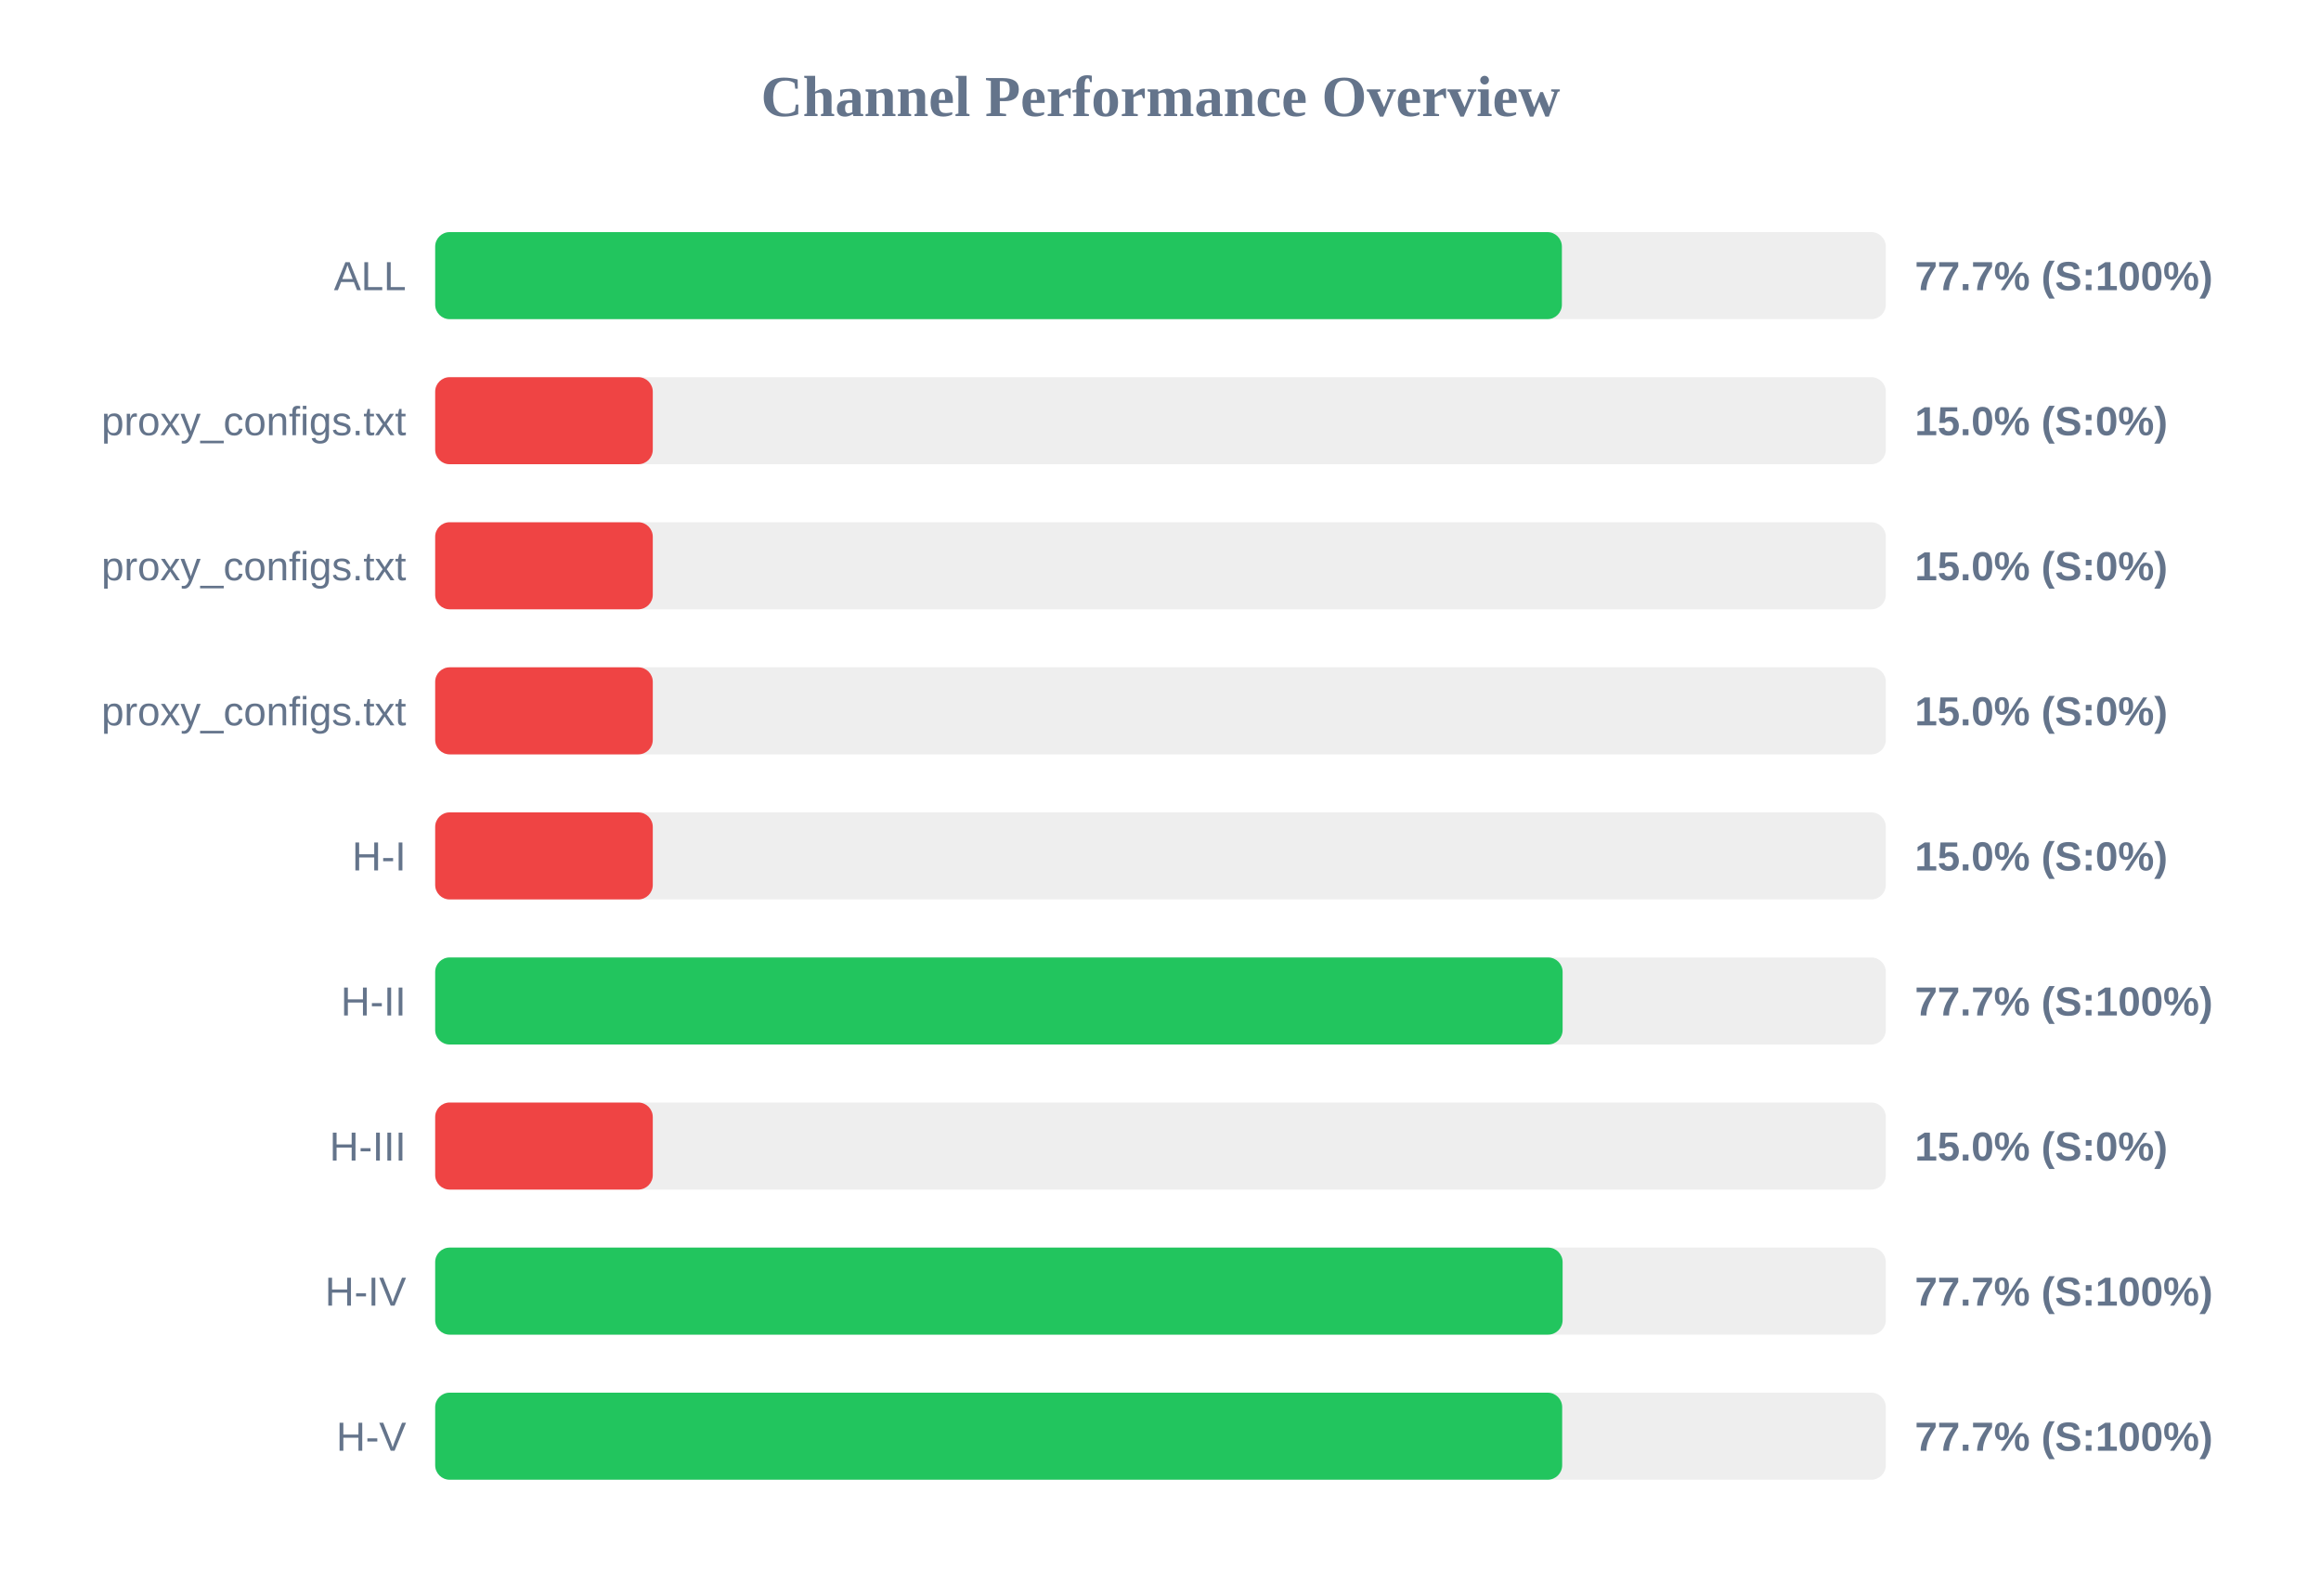
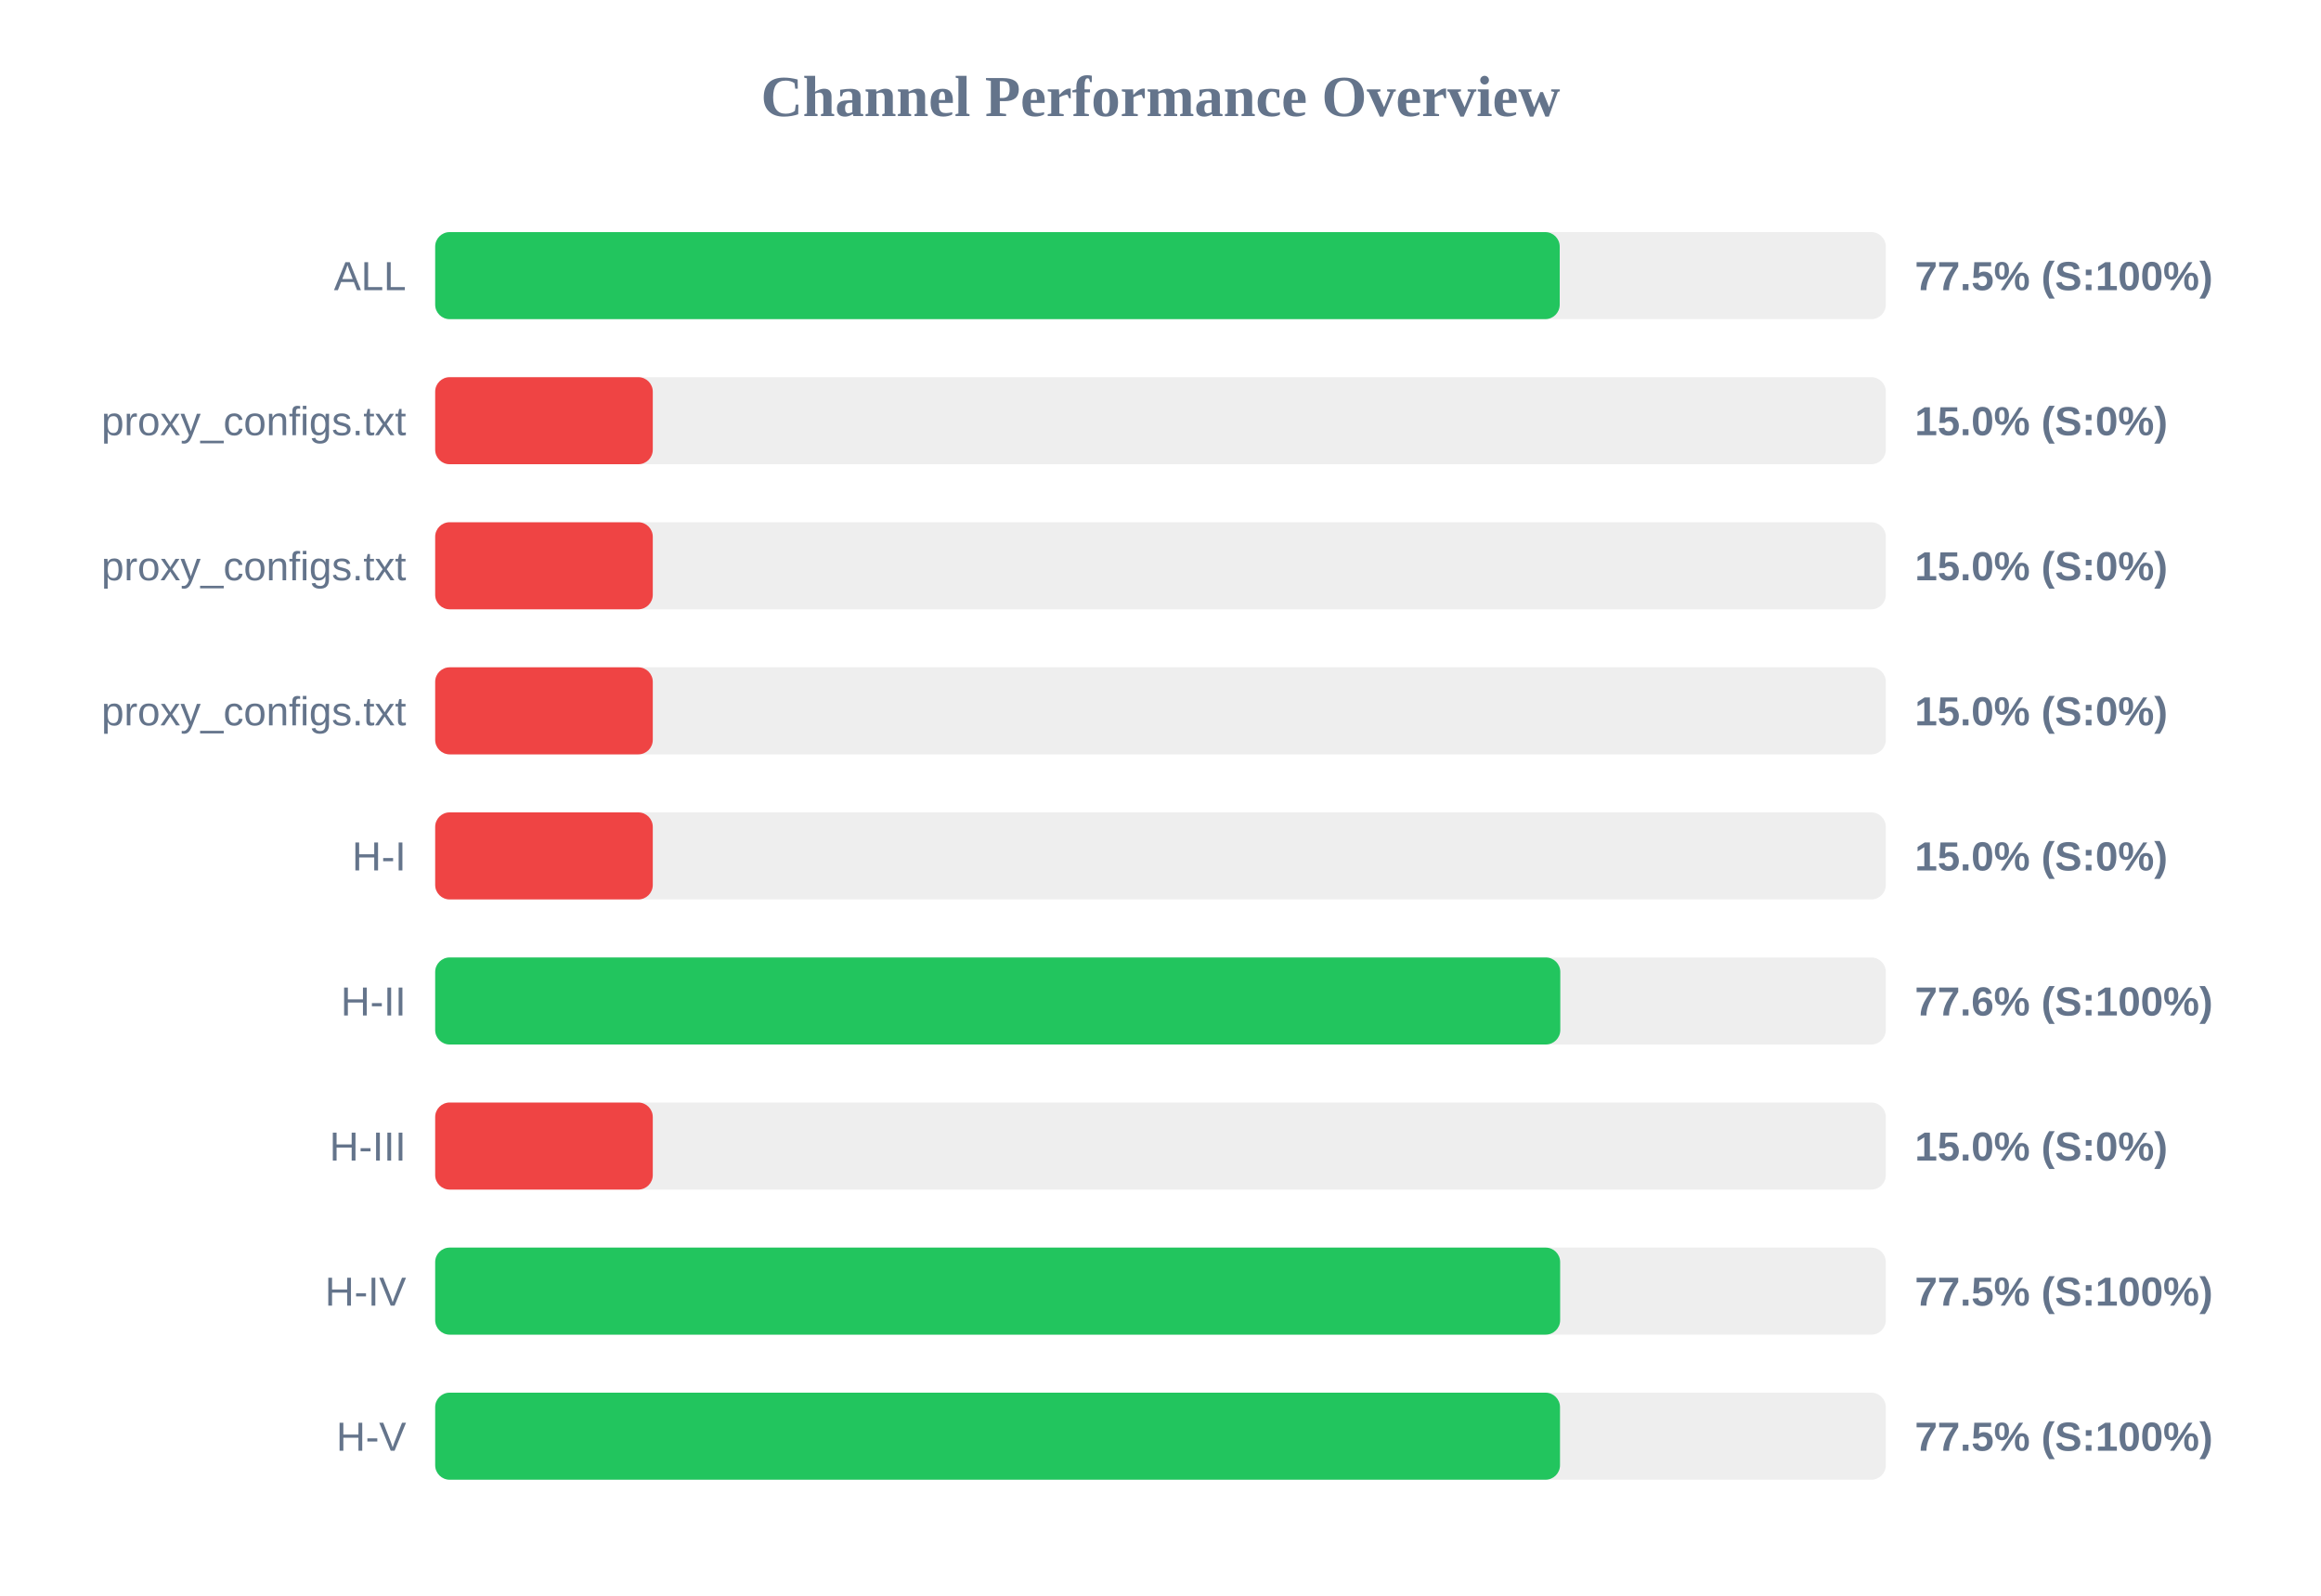
<svg xmlns="http://www.w3.org/2000/svg" width="800" height="550" version="1.1">
  <style>
        .row { font: 14px Arial; fill: #64748b; }
        .score { font: bold 14px Arial; fill: #64748b; }
    </style>
  <text x="400" y="40" text-anchor="middle" font-size="20px" font-weight="bold" fill="#64748b">Channel Performance Overview</text>
  <rect x="150" y="80" width="500" height="30" fill="#eee" rx="5" />
-   <rect x="150" y="80" width="388.35" height="30" fill="#22c55e" rx="5" />
+   <rect x="150" y="80" width="387.6" height="30" fill="#22c55e" rx="5" />
  <text x="140" y="100" text-anchor="end" class="row">ALL</text>
-   <text x="660" y="100" text-anchor="start" class="score">77.7% (S:100%)</text>
+   <text x="660" y="100" text-anchor="start" class="score">77.5% (S:100%)</text>
  <rect x="150" y="130" width="500" height="30" fill="#eee" rx="5" />
  <rect x="150" y="130" width="75.0" height="30" fill="#ef4444" rx="5" />
  <text x="140" y="150" text-anchor="end" class="row">proxy_configs.txt</text>
  <text x="660" y="150" text-anchor="start" class="score">15.0% (S:0%)</text>
  <rect x="150" y="180" width="500" height="30" fill="#eee" rx="5" />
  <rect x="150" y="180" width="75.0" height="30" fill="#ef4444" rx="5" />
  <text x="140" y="200" text-anchor="end" class="row">proxy_configs.txt</text>
  <text x="660" y="200" text-anchor="start" class="score">15.0% (S:0%)</text>
  <rect x="150" y="230" width="500" height="30" fill="#eee" rx="5" />
  <rect x="150" y="230" width="75.0" height="30" fill="#ef4444" rx="5" />
  <text x="140" y="250" text-anchor="end" class="row">proxy_configs.txt</text>
  <text x="660" y="250" text-anchor="start" class="score">15.0% (S:0%)</text>
  <rect x="150" y="280" width="500" height="30" fill="#eee" rx="5" />
  <rect x="150" y="280" width="75.0" height="30" fill="#ef4444" rx="5" />
  <text x="140" y="300" text-anchor="end" class="row">H-I</text>
  <text x="660" y="300" text-anchor="start" class="score">15.0% (S:0%)</text>
  <rect x="150" y="330" width="500" height="30" fill="#eee" rx="5" />
-   <rect x="150" y="330" width="388.6" height="30" fill="#22c55e" rx="5" />
+   <rect x="150" y="330" width="387.8" height="30" fill="#22c55e" rx="5" />
  <text x="140" y="350" text-anchor="end" class="row">H-II</text>
-   <text x="660" y="350" text-anchor="start" class="score">77.7% (S:100%)</text>
+   <text x="660" y="350" text-anchor="start" class="score">77.6% (S:100%)</text>
  <rect x="150" y="380" width="500" height="30" fill="#eee" rx="5" />
  <rect x="150" y="380" width="75.0" height="30" fill="#ef4444" rx="5" />
  <text x="140" y="400" text-anchor="end" class="row">H-III</text>
  <text x="660" y="400" text-anchor="start" class="score">15.0% (S:0%)</text>
  <rect x="150" y="430" width="500" height="30" fill="#eee" rx="5" />
-   <rect x="150" y="430" width="388.6" height="30" fill="#22c55e" rx="5" />
+   <rect x="150" y="430" width="387.75" height="30" fill="#22c55e" rx="5" />
  <text x="140" y="450" text-anchor="end" class="row">H-IV</text>
-   <text x="660" y="450" text-anchor="start" class="score">77.7% (S:100%)</text>
+   <text x="660" y="450" text-anchor="start" class="score">77.5% (S:100%)</text>
  <rect x="150" y="480" width="500" height="30" fill="#eee" rx="5" />
-   <rect x="150" y="480" width="388.45" height="30" fill="#22c55e" rx="5" />
+   <rect x="150" y="480" width="387.7" height="30" fill="#22c55e" rx="5" />
  <text x="140" y="500" text-anchor="end" class="row">H-V</text>
-   <text x="660" y="500" text-anchor="start" class="score">77.7% (S:100%)</text>
+   <text x="660" y="500" text-anchor="start" class="score">77.5% (S:100%)</text>
</svg>
